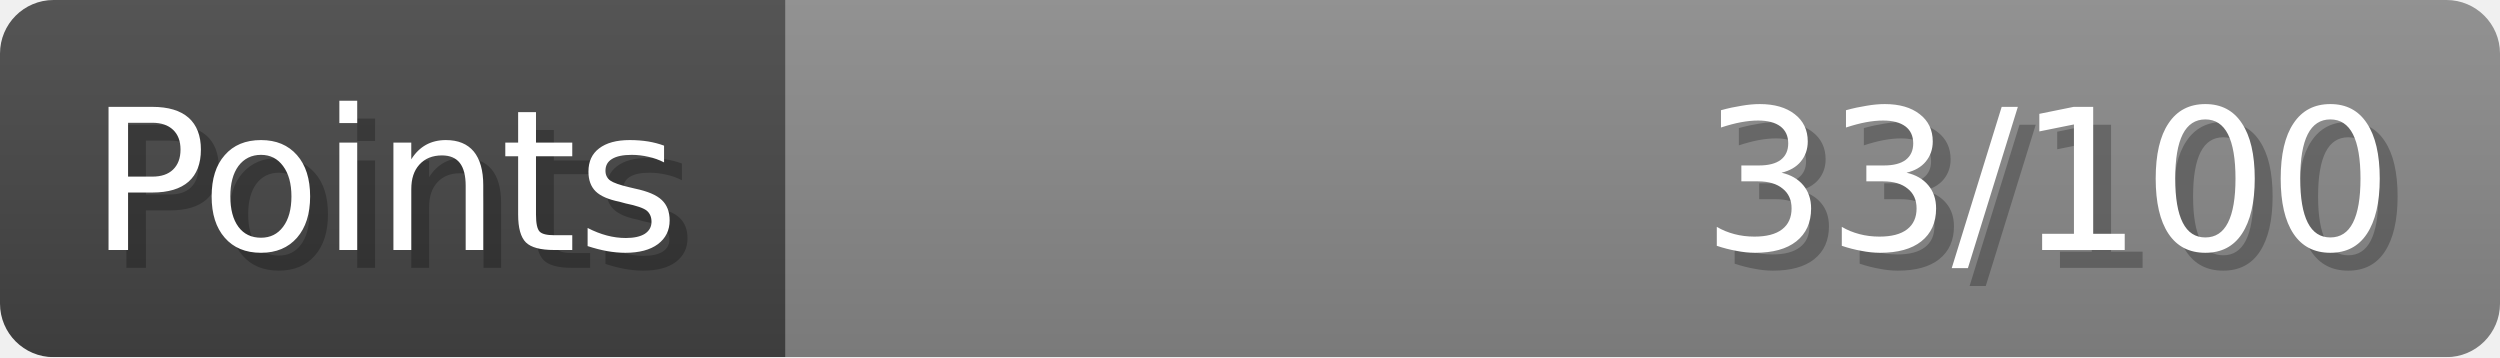
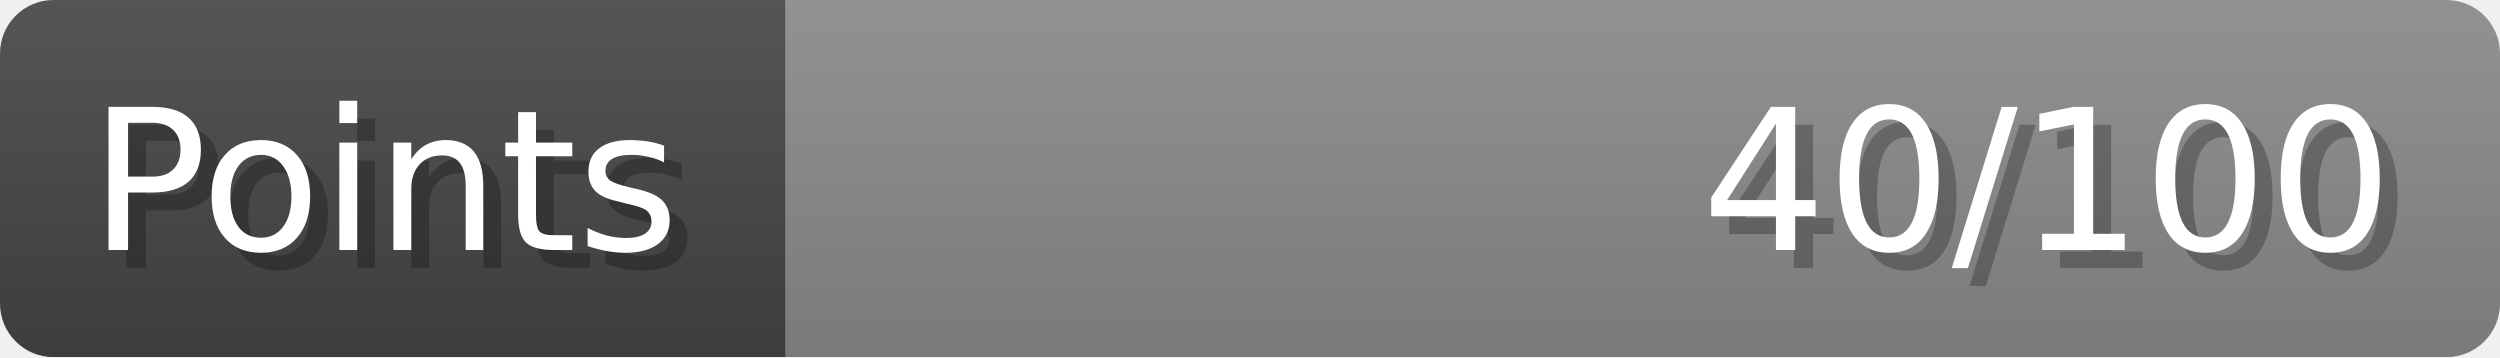
- <svg xmlns="http://www.w3.org/2000/svg" width="140px" height="20px" role="img" aria-label="Points: 33/100">
+ <svg xmlns="http://www.w3.org/2000/svg" width="140px" height="20px" role="img" aria-label="Points: 40/100">
  <linearGradient id="a" x2="0" y2="100%">
    <stop offset="0" stop-opacity=".1" stop-color="#EEE" />
    <stop offset="1" stop-opacity=".1" />
  </linearGradient>
  <mask id="m">
    <rect width="100%" height="100%" rx="3" fill="#FFF" />
  </mask>
  <g mask="url(#m)">
    <rect x="0" y="0" width="44" height="20" fill="#444" />
    <svg x="44" y="0" width="96" height="20">
      <rect width="100%" height="100%" fill="#888888" />
      <rect width="0%" height="100%" fill="#33CC11" transform="">
-         <animate attributeName="width" begin="0.5s" dur="600ms" from="0%" to="33%" repeatCount="1" fill="freeze" calcMode="spline" keyTimes="0; 1" keySplines="0.3, 0.61, 0.355, 1" />
+         <animate attributeName="width" begin="0.5s" dur="600ms" from="0%" to="40%" repeatCount="1" fill="freeze" calcMode="spline" keyTimes="0; 1" keySplines="0.3, 0.61, 0.355, 1" />
      </rect>
    </svg>
    <rect width="140" height="20" fill="url(#a)" />
  </g>
  <g aria-hidden="true" font-size="11" font-family="Verdana, DejaVu Sans, sans-serif" fill="#FFFFFF">
    <text x="6" y="15" fill="#000" opacity="0.25">Points</text>
    <text x="5" y="14">Points</text>
-     <text x="135" y="15" fill="#000" opacity="0.25" text-anchor="end">33/100</text>
-     <text x="134" y="14" text-anchor="end">33/100</text>
+     <text x="135" y="15" fill="#000" opacity="0.25" text-anchor="end">40/100</text>
+     <text x="134" y="14" text-anchor="end">40/100</text>
  </g>
</svg>
